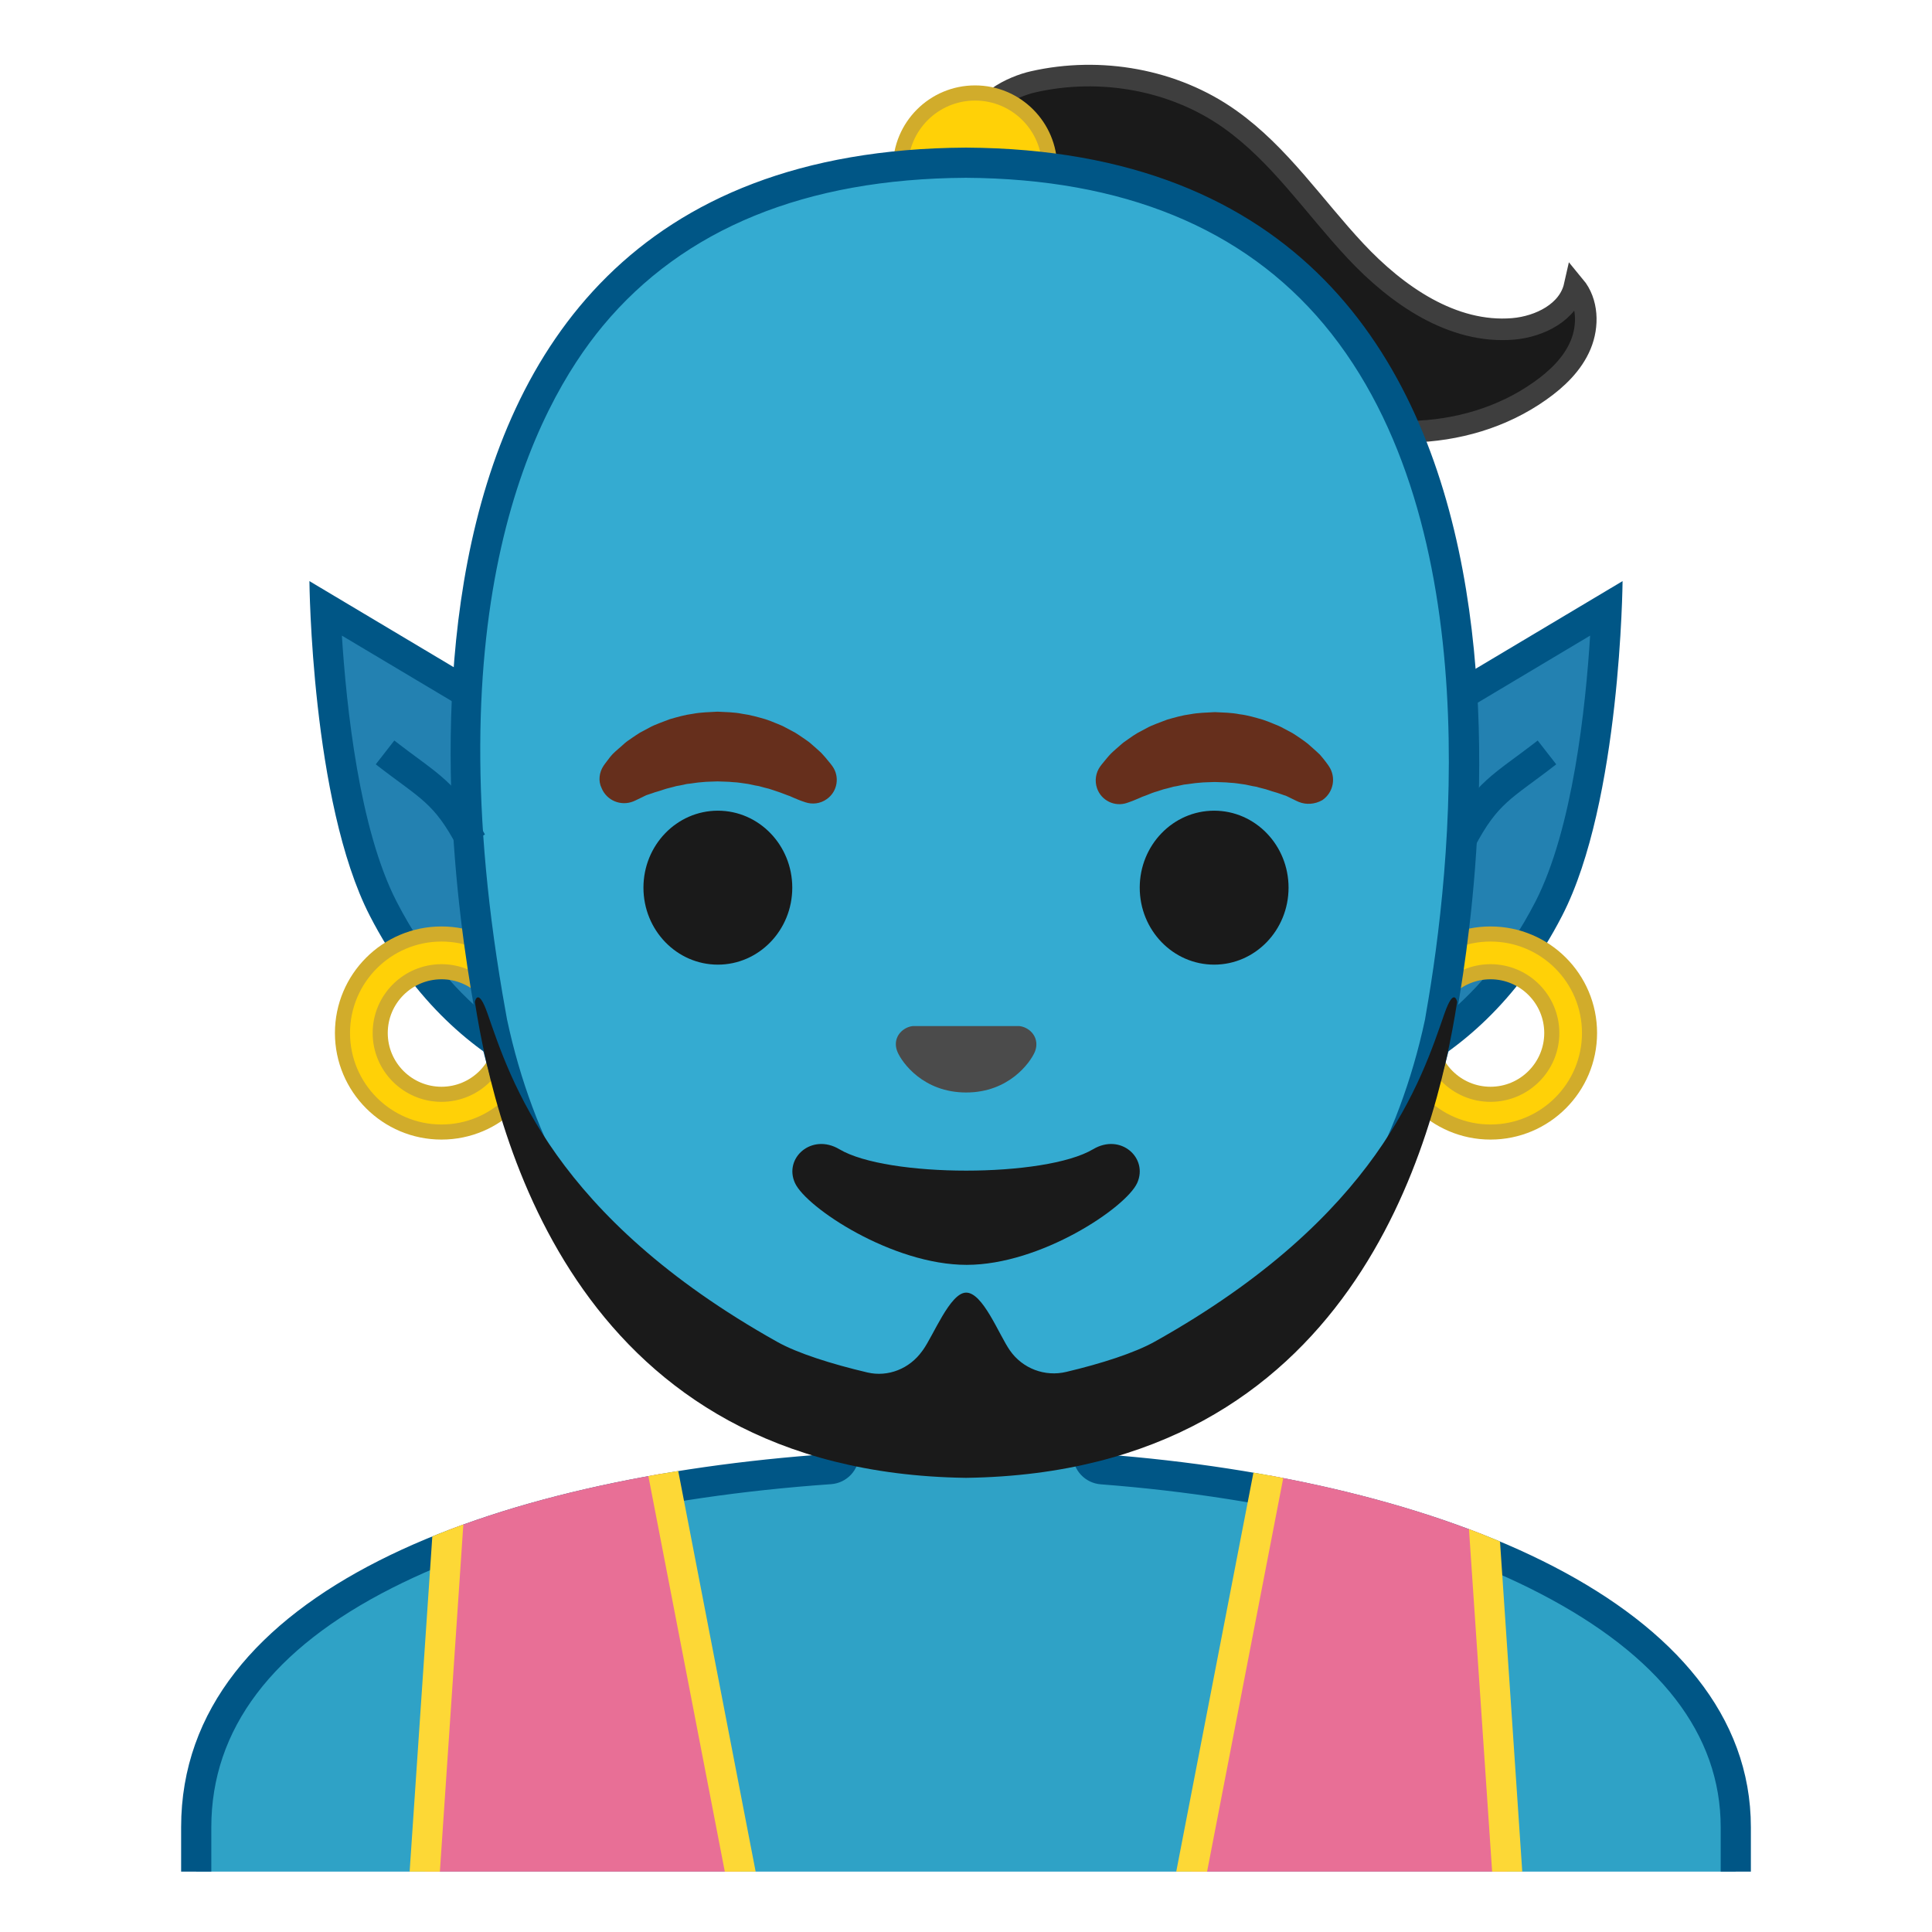
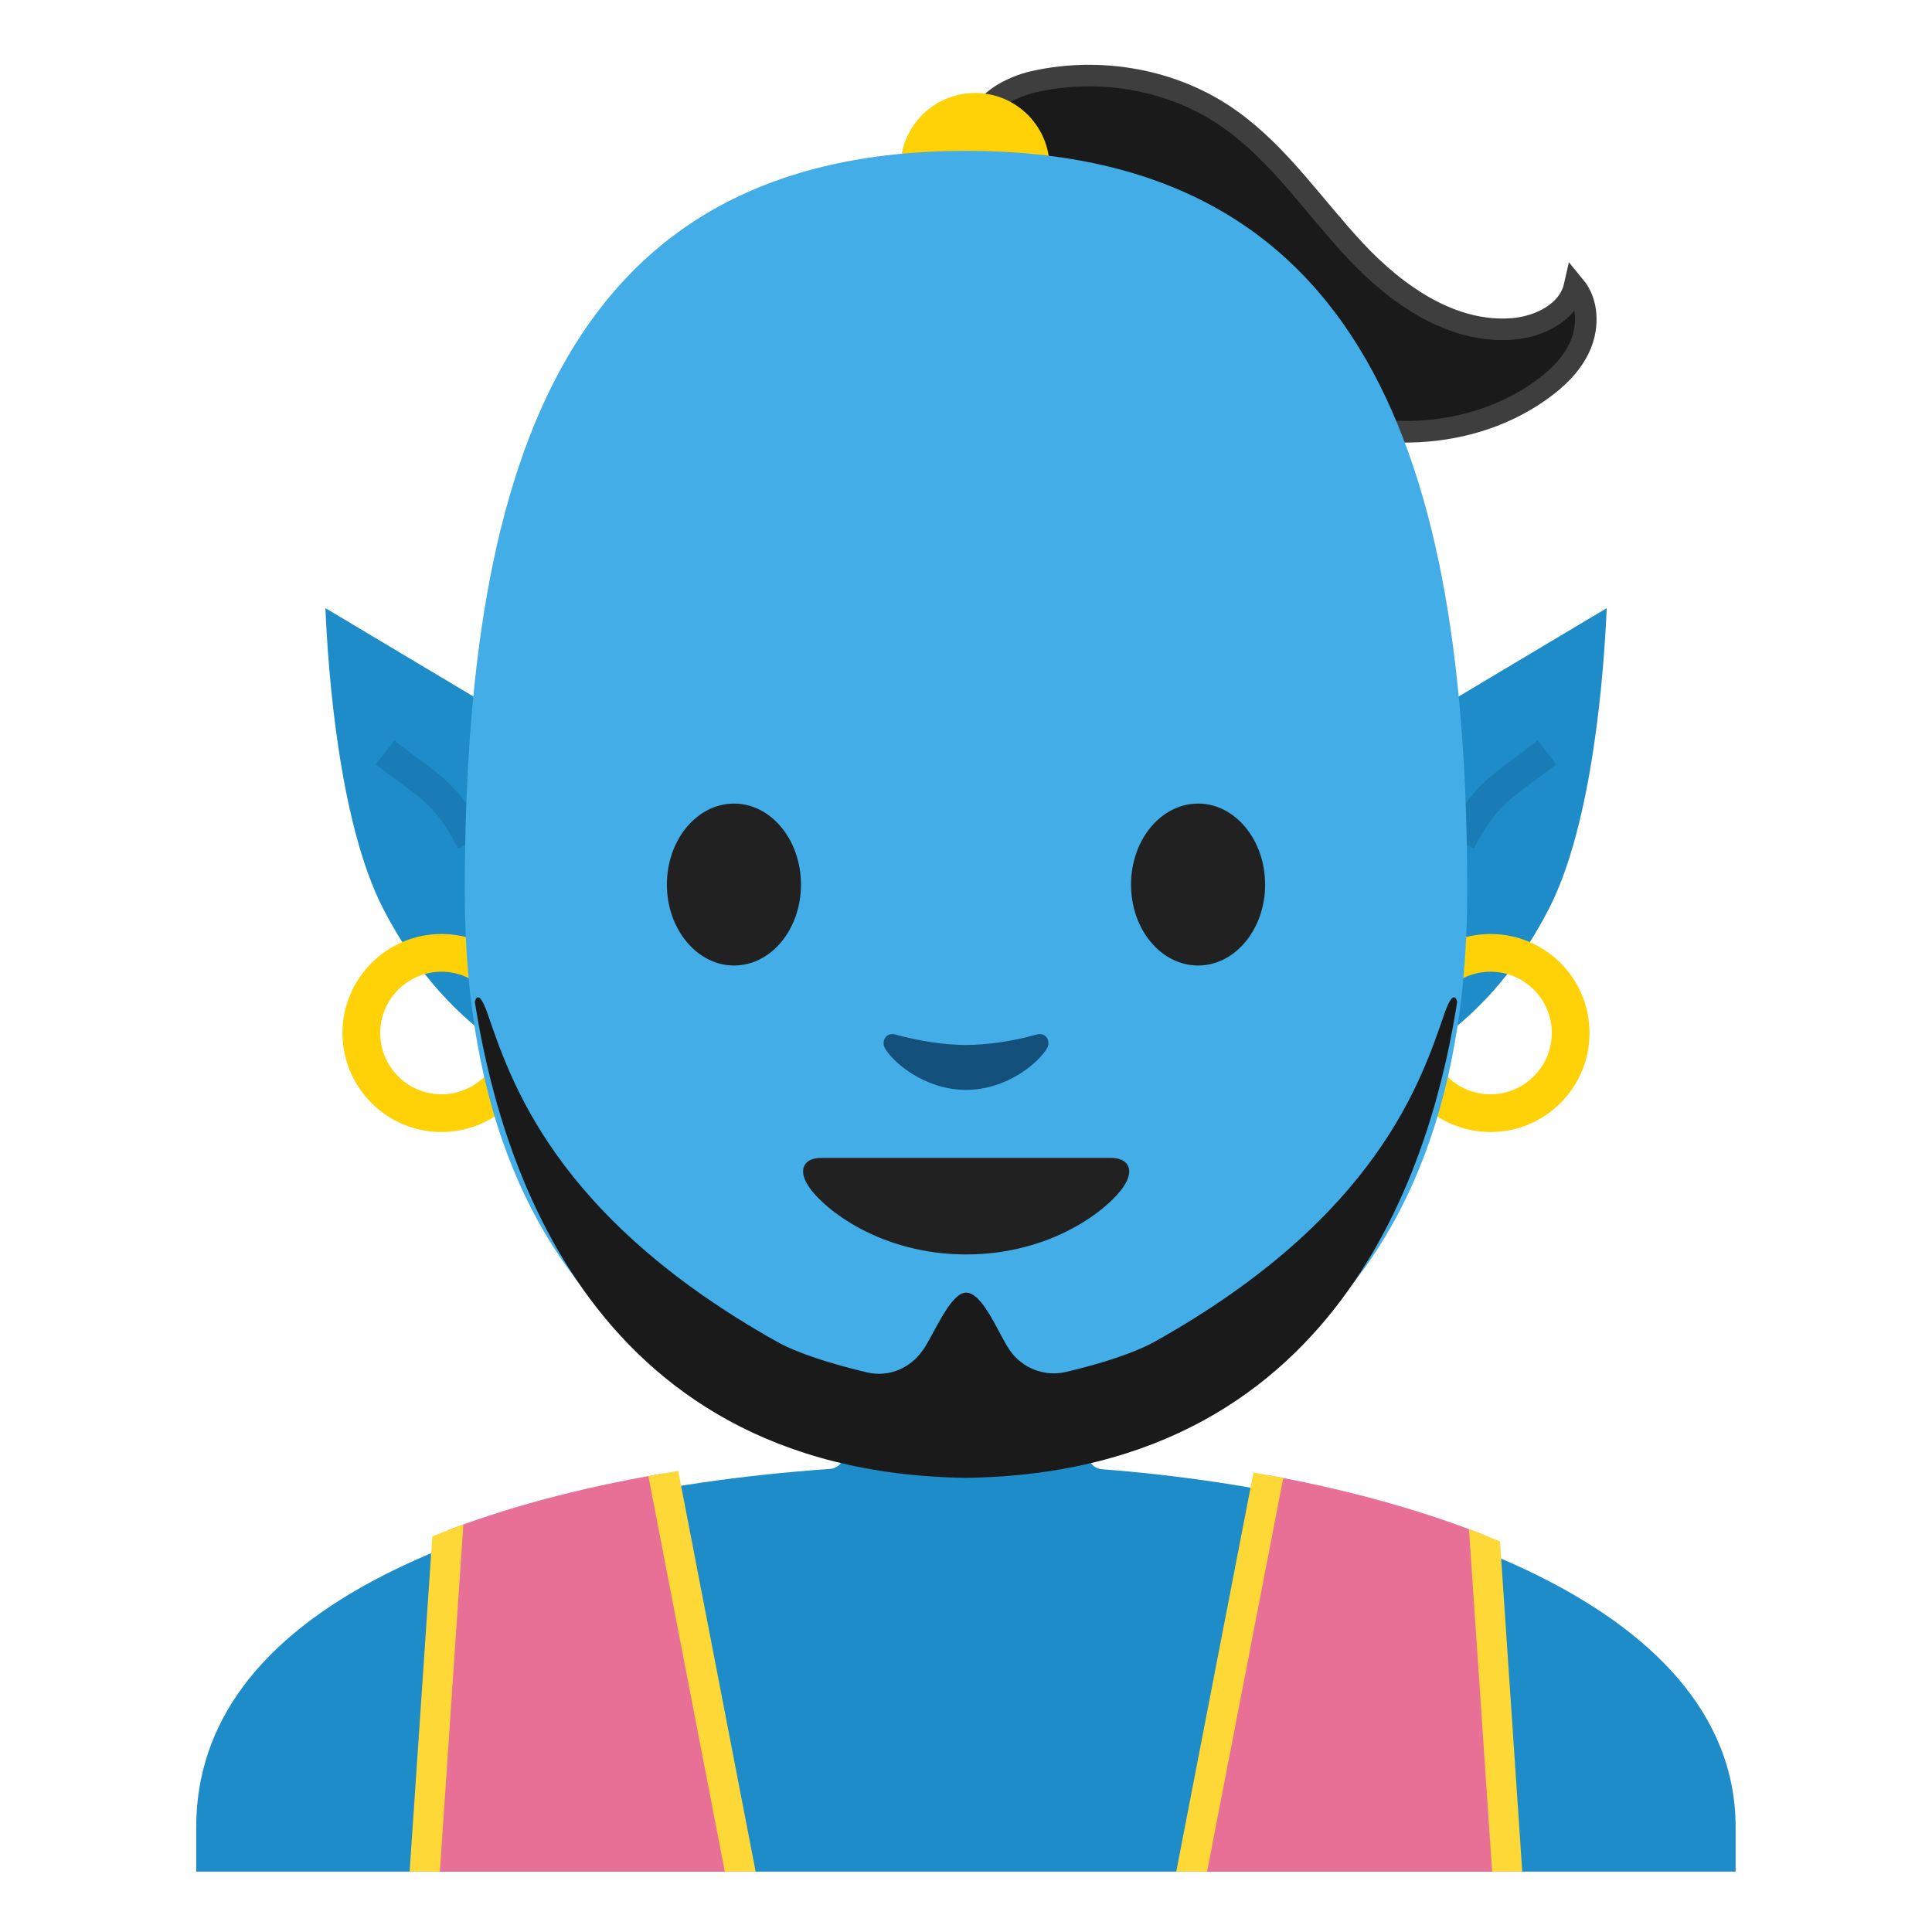
- <svg xmlns="http://www.w3.org/2000/svg" xmlns:xlink="http://www.w3.org/1999/xlink" width="128" height="128">
-   <defs>
-     <path id="a" d="M4 4h120v120H4z" />
-   </defs>
-   <clipPath id="b">
-     <use xlink:href="#a" overflow="visible" />
+ <svg xmlns="http://www.w3.org/2000/svg" width="100%" height="100%" viewBox="0 0 128 128" version="1.1" xml:space="preserve" style="fill-rule:evenodd;clip-rule:evenodd;stroke-miterlimit:10;">
+   <clipPath id="_clip1">
+     <rect x="4" y="4" width="120" height="120" />
  </clipPath>
-   <path d="M81.5 7.91c3.28 2.33 5.55 5.77 8.3 8.71s6.43 5.5 10.44 5.17c1.77-.15 3.69-1.11 4.08-2.84.88 1.06.93 2.63.4 3.9s-1.57 2.26-2.69 3.05c-5 3.54-12.03 3.46-17.46.63s-5.36-8.31-10.09-12.21c-4.62-3.81-8.87-3.99-9.39-5.57-.62-1.89 2.1-3.05 3.36-3.33 4.44-1.01 9.33-.16 13.05 2.49z" clip-path="url(#b)" fill="#1a1a1a" stroke="#3e3e3e" stroke-width="1.429" stroke-miterlimit="10" />
-   <circle cx="64.6" cy="11.1" r="4.94" clip-path="url(#b)" fill="#ffd107" stroke="#d1ac2b" stroke-width="1.004" stroke-miterlimit="10" />
-   <g clip-path="url(#b)">
-     <path d="M39.5 72.07c-2.66-.6-9.53-2.96-14.11-11.86-2.94-5.71-3.66-15.82-3.83-19.92L39.5 51v21.07z" fill="#2381b1" />
-     <path d="M22.65 42.11l15.85 9.45v19.19c-3-.95-8.43-3.63-12.22-11.01-2.48-4.8-3.33-12.94-3.63-17.63M20.5 38.5s.12 14.62 4 22.17c6 11.67 16 12.59 16 12.59V50.43l-20-11.93z" fill="#005686" />
-     <g>
-       <path d="M88.5 51l17.95-10.71c-.18 4.1-.9 14.21-3.83 19.92-4.58 8.9-11.45 11.26-14.11 11.86V51z" fill="#2381b1" />
-       <path d="M105.35 42.11c-.29 4.69-1.15 12.82-3.63 17.64-3.8 7.38-9.23 10.06-12.22 11.01V51.57l15.85-9.46m2.15-3.61l-20 11.93v22.82s10-.92 16-12.59c3.88-7.54 4-22.16 4-22.16z" fill="#005686" />
+   <g clip-path="url(#_clip1)">
+     <path d="M81.5,7.91C84.78,10.24 87.05,13.68 89.8,16.62C92.55,19.56 96.23,22.12 100.24,21.79C102.01,21.64 103.93,20.68 104.32,18.95C105.2,20.01 105.25,21.58 104.72,22.85C104.19,24.12 103.15,25.11 102.03,25.9C97.03,29.44 90,29.36 84.57,26.53C79.14,23.7 79.21,18.22 74.48,14.32C69.86,10.51 65.61,10.33 65.09,8.75C64.47,6.86 67.19,5.7 68.45,5.42C72.89,4.41 77.78,5.26 81.5,7.91Z" style="fill:rgb(26,26,26);fill-rule:nonzero;stroke:rgb(62,62,62);stroke-width:1.43px;" />
+   </g>
+   <circle cx="64.6" cy="11.1" r="4.94" style="fill:rgb(255,209,7);" />
+   <g>
+     <path d="M39.5,72.07C36.84,71.47 29.97,69.11 25.39,60.21C22.45,54.5 21.73,44.39 21.56,40.29L39.5,51L39.5,72.07Z" style="fill:rgb(29,140,200);fill-rule:nonzero;" />
+     <path d="M88.5,51L106.45,40.29C106.27,44.39 105.55,54.5 102.62,60.21C98.04,69.11 91.17,71.47 88.51,72.07L88.51,51L88.5,51Z" style="fill:rgb(29,140,200);fill-rule:nonzero;" />
+   </g>
+   <path d="M25.51,49.85C28.45,52.14 29.52,52.44 31.24,55.75M102.49,49.85C99.55,52.14 98.48,52.44 96.76,55.75" style="fill:none;fill-rule:nonzero;stroke:rgb(25,124,183);stroke-width:2px;" />
+   <g>
+     <clipPath id="_clip2">
+       <rect x="4" y="4" width="120" height="120" />
+     </clipPath>
+     <g clip-path="url(#_clip2)">
+       <path d="M13,131L13,121.06C13,114.16 17.22,108.52 25.54,104.3C32.87,100.58 43.06,98.16 54.99,97.32C55.51,97.28 55.92,96.85 55.92,96.32L55.92,91.07L72.08,91.07L72.08,96.34C72.08,96.86 72.48,97.3 73,97.34C92.37,98.82 114.99,105.92 114.99,121.06L114.99,131L13,131Z" style="fill:rgb(29,140,200);fill-rule:nonzero;" />
    </g>
  </g>
-   <g clip-path="url(#b)">
-     <linearGradient id="c" gradientUnits="userSpaceOnUse" x1="64" x2="64" y1="90.358" y2="128.333">
-       <stop offset="0" stop-color="#2fa2c6" />
-     </linearGradient>
-     <path d="M13 131v-9.94c0-6.9 4.22-12.54 12.54-16.76 7.33-3.72 17.52-6.14 29.45-6.98.52-.04.93-.47.93-1v-5.25h16.16v5.27c0 .52.4.96.92 1 19.37 1.48 41.99 8.58 41.99 23.72V131H13z" fill="url(#c)" />
-     <path d="M71.08 92.08v4.27c0 1.05.81 1.91 1.85 1.99 11.47.88 21.81 3.44 29.1 7.23 7.94 4.12 11.97 9.33 11.97 15.49V130H14v-8.94c0-6.49 4.03-11.83 11.99-15.86 7.22-3.66 17.27-6.04 29.07-6.87a2 2 0 0 0 1.86-2v-4.25h14.16m2-2H54.92v6.25C32.59 97.9 12 105.39 12 121.06V132h104v-10.94c0-14.8-20.49-23-42.92-24.71v-6.27z" fill="#005686" />
-   </g>
-   <path d="M29.25 64.38c2.24 0 4.06 1.82 4.06 4.06s-1.82 4.06-4.06 4.06-4.06-1.82-4.06-4.06 1.82-4.06 4.06-4.06m0-2.5c-3.62 0-6.56 2.94-6.56 6.56 0 3.62 2.94 6.56 6.56 6.56 3.62 0 6.56-2.94 6.56-6.56 0-3.63-2.94-6.56-6.56-6.56zM98.75 64.38c2.24 0 4.06 1.82 4.06 4.06s-1.82 4.06-4.06 4.06-4.06-1.82-4.06-4.06 1.82-4.06 4.06-4.06m0-2.5c-3.62 0-6.56 2.94-6.56 6.56 0 3.62 2.94 6.56 6.56 6.56 3.62 0 6.56-2.94 6.56-6.56 0-3.63-2.94-6.56-6.56-6.56z" clip-path="url(#b)" fill="#ffd107" stroke="#d1ac2b" stroke-miterlimit="10" />
-   <g clip-path="url(#b)">
-     <linearGradient id="d" gradientUnits="userSpaceOnUse" x1="63.901" x2="63.901" y1="11.728" y2="93.443">
-       <stop offset=".293" stop-color="#34abd1" />
-     </linearGradient>
-     <path d="M64 95.27c-15.51 0-27.84-10.82-31.4-27.56l-.08-.45c-4.96-27.35 2.03-40.75 6.64-46.3 5.55-6.69 13.9-10.11 24.82-10.17 10.73.06 18.97 3.45 24.5 10.07 11.29 13.52 8.65 36.94 6.99 46.38l-.09.52C91.84 84.45 79.51 95.27 64 95.27z" fill="url(#d)" />
-     <path d="M63.97 11.78H64c10.4.06 18.38 3.33 23.72 9.72 11.02 13.2 8.41 36.26 6.77 45.57-.04.21-.06.37-.08.48C90.94 83.78 79.01 94.27 64 94.27S37.05 83.78 33.59 67.53l-.08-.45c-4.89-26.95 1.93-40.07 6.43-45.49 5.35-6.44 13.44-9.75 24.03-9.81m.05-2h-.04c-44.05.25-33.17 53.47-32.36 58.14C35.66 86.88 49.72 96.27 64 96.27s28.34-9.39 32.37-28.35c.51-3.17 11.69-57.89-32.35-58.14z" fill="#005686" />
-   </g>
-   <path d="M39.99 50.73s.13-.19.38-.51c.07-.08.12-.16.22-.26.11-.11.23-.22.37-.34.14-.12.28-.24.43-.38.15-.13.31-.23.48-.35.17-.11.34-.24.53-.35.19-.1.4-.21.6-.32.21-.12.43-.21.66-.3.23-.09.47-.18.71-.27.49-.14 1-.29 1.54-.36.53-.1 1.08-.11 1.63-.14.55.03 1.09.03 1.63.14.53.07 1.05.22 1.54.36.24.08.48.17.71.27.23.09.45.18.66.3.21.11.41.22.6.32.19.11.36.24.53.35.17.12.33.22.47.34.14.12.27.24.4.35.12.11.24.21.34.31.1.1.18.21.26.29.31.36.46.57.46.57.51.7.35 1.69-.36 2.19-.43.31-.96.37-1.43.21l-.29-.1s-.19-.07-.49-.2c-.08-.03-.15-.07-.25-.11-.1-.03-.19-.07-.3-.11-.21-.08-.44-.17-.7-.25-.13-.04-.26-.09-.4-.13-.14-.03-.28-.07-.43-.11l-.22-.06c-.08-.01-.15-.03-.23-.04-.16-.03-.31-.07-.47-.1-.33-.04-.66-.11-1-.12-.34-.04-.69-.03-1.03-.05-.35.02-.7.01-1.03.05-.34.02-.67.09-1 .12-.16.03-.31.07-.47.1-.08.01-.16.03-.23.04l-.22.06c-.15.04-.29.07-.43.11-.14.04-.27.09-.4.13-.13.04-.25.08-.37.11-.1.04-.2.07-.29.1l-.27.09c-.1.04-.2.1-.29.14-.36.18-.57.27-.57.27-.83.34-1.77-.05-2.11-.87-.24-.48-.16-1.06.13-1.49z" clip-path="url(#b)" fill="#662f1c" />
-   <ellipse cx="47.56" cy="58.81" rx="4.93" ry="5.1" clip-path="url(#b)" fill="#1a1a1a" />
-   <path d="M86.05 53.13s-.22-.09-.57-.27c-.09-.04-.19-.1-.29-.14-.09-.02-.18-.06-.27-.09-.09-.03-.19-.07-.29-.1-.12-.04-.24-.07-.37-.11-.13-.04-.26-.09-.4-.13-.14-.04-.28-.07-.43-.11l-.22-.06c-.08-.01-.15-.03-.23-.04-.16-.03-.31-.07-.47-.1-.33-.04-.66-.11-1-.12-.34-.04-.69-.03-1.03-.05-.35.02-.7.01-1.03.05-.34.02-.67.09-1 .12-.16.03-.31.07-.47.1-.08.01-.16.03-.23.04l-.22.06c-.15.04-.29.08-.43.11-.14.04-.27.09-.4.13-.26.07-.49.16-.7.25-.11.04-.2.08-.3.11-.09.04-.17.08-.25.11-.3.13-.49.2-.49.2l-.28.1c-.82.29-1.72-.15-2-.97-.17-.5-.08-1.03.21-1.44 0 0 .16-.22.46-.57.08-.09.16-.19.26-.29.1-.1.22-.2.34-.31.12-.11.26-.23.4-.35.14-.12.31-.22.47-.34.17-.12.34-.24.53-.35.19-.1.4-.21.6-.32.21-.12.43-.21.66-.3.23-.09.46-.18.71-.27.49-.14 1-.29 1.54-.36.53-.1 1.08-.11 1.63-.14.55.03 1.09.03 1.63.14.53.06 1.05.22 1.54.36.24.08.48.17.71.27.23.09.45.18.66.3.21.11.41.22.6.32.19.11.36.24.53.35.17.12.32.22.48.35.15.13.3.26.43.38s.26.23.37.34c.09.1.15.18.22.26.25.31.38.51.38.51.5.74.31 1.74-.43 2.25-.49.28-1.07.32-1.56.12z" clip-path="url(#b)" fill="#662f1c" />
-   <ellipse cx="80.44" cy="58.81" rx="4.93" ry="5.1" clip-path="url(#b)" fill="#1a1a1a" />
-   <path d="M67.86 68.06c-.11-.04-.21-.07-.32-.08h-7.07c-.11.01-.22.04-.32.08-.64.26-.99.92-.69 1.63.3.71 1.71 2.69 4.55 2.69s4.25-1.99 4.55-2.69c.29-.71-.06-1.37-.7-1.63z" clip-path="url(#b)" fill="#4b4b4b" />
-   <path d="M72.42 76.14c-3.19 1.89-13.63 1.89-16.81 0-1.83-1.09-3.7.58-2.94 2.24.75 1.63 6.45 5.42 11.37 5.42s10.55-3.79 11.3-5.42c.75-1.66-1.09-3.33-2.92-2.24z" clip-path="url(#b)" fill="#1a1a1a" />
-   <g clip-path="url(#b)">
-     <defs>
-       <path id="e" d="M73.08 96.34v-6.27H54.92v6.25C32.59 97.9 12 105.39 12 121.06V132h104v-10.94c0-14.8-20.49-23-42.92-24.72z" />
-     </defs>
-     <clipPath id="f">
-       <use xlink:href="#e" overflow="visible" />
-     </clipPath>
-     <g clip-path="url(#f)">
-       <linearGradient id="g" gradientUnits="userSpaceOnUse" x1="39.179" x2="39.179" y1="97.546" y2="134.014">
-         <stop offset=".017" stop-color="#e86f96" />
-       </linearGradient>
-       <path fill="url(#g)" d="M27.51 133.33l2.44-36 13.43-2.65 7.47 38.65z" />
-       <path d="M42.58 95.85l7.05 36.48H28.58l2.31-34.17 11.69-2.31m1.59-2.35L29 96.5l-2.56 37.83h25.62L44.17 93.5z" fill="#fdd836" />
+   <path d="M29.25,64.38C31.49,64.38 33.31,66.2 33.31,68.44C33.31,70.68 31.49,72.5 29.25,72.5C27.01,72.5 25.19,70.68 25.19,68.44C25.19,66.2 27.01,64.38 29.25,64.38M29.25,61.88C25.63,61.88 22.69,64.82 22.69,68.44C22.69,72.06 25.63,75 29.25,75C32.87,75 35.81,72.06 35.81,68.44C35.81,64.81 32.87,61.88 29.25,61.88ZM98.75,64.38C100.99,64.38 102.81,66.2 102.81,68.44C102.81,70.68 100.99,72.5 98.75,72.5C96.51,72.5 94.69,70.68 94.69,68.44C94.69,66.2 96.51,64.38 98.75,64.38M98.75,61.88C95.13,61.88 92.19,64.82 92.19,68.44C92.19,72.06 95.13,75 98.75,75C102.37,75 105.31,72.06 105.31,68.44C105.31,64.81 102.37,61.88 98.75,61.88Z" style="fill:rgb(255,209,7);fill-rule:nonzero;" />
+   <g>
+     <g transform="matrix(1.03643,0,0,1.03643,-2.38328,-0.276011)">
+       <path d="M64.05,9.91C38.65,9.91 32.01,29.6 32.01,57.26C32.01,85.94 50.44,93.36 64.05,93.36C77.46,93.36 96.09,86.16 96.09,57.26C96.1,29.59 89.45,9.91 64.05,9.91Z" style="fill:rgb(66,173,231);fill-rule:nonzero;" />
    </g>
-     <g clip-path="url(#f)">
-       <linearGradient id="h" gradientTransform="matrix(-1 0 0 1 1987.167 0)" gradientUnits="userSpaceOnUse" x1="1898.346" x2="1898.346" y1="97.546" y2="134.014">
-         <stop offset=".017" stop-color="#e86f96" />
-       </linearGradient>
-       <path fill="url(#h)" d="M77.15 133.33l7.47-38.65 13.43 2.65 2.44 36z" />
-       <path d="M85.42 95.85l11.69 2.31 2.31 34.17H78.36l7.06-36.48m-1.59-2.35l-7.9 40.83h25.62L99 96.5l-15.17-3z" fill="#fdd836" />
+     <g transform="matrix(1.03643,0,0,1.03643,-2.38328,-3.39048)">
+       <path d="M53.5,59.82C53.5,62.68 51.59,64.99 49.22,64.99C46.86,64.99 44.93,62.67 44.93,59.82C44.93,56.96 46.85,54.64 49.22,54.64C51.59,54.64 53.5,56.96 53.5,59.82M74.6,59.82C74.6,62.68 76.51,64.99 78.89,64.99C81.25,64.99 83.17,62.67 83.17,59.82C83.17,56.96 81.25,54.64 78.89,54.64C76.51,54.64 74.6,56.96 74.6,59.82" style="fill:rgb(33,33,33);fill-rule:nonzero;" />
+     </g>
+     <g transform="matrix(1.03643,0,0,1.03643,-2.38328,-3.39048)">
+       <path d="M73.33,77.29L54.79,77.29C53.73,77.29 53.27,78 53.97,79.08C54.95,80.58 58.61,83.46 64.06,83.46C69.51,83.46 73.17,80.58 74.15,79.08C74.85,78.01 74.39,77.29 73.33,77.29Z" style="fill:rgb(33,33,33);fill-rule:nonzero;" />
+     </g>
+     <g transform="matrix(1.03643,0,0,1.03643,-2.38328,-3.39048)">
+       <path d="M68.53,69.41C66.95,69.86 65.31,70.07 64.05,70.07C62.79,70.07 61.15,69.85 59.57,69.41C58.9,69.22 58.63,69.86 58.87,70.28C59.37,71.16 61.39,72.94 64.05,72.94C66.71,72.94 68.73,71.16 69.23,70.28C69.47,69.86 69.21,69.22 68.53,69.41Z" style="fill:rgb(19,81,124);fill-rule:nonzero;" />
    </g>
  </g>
-   <path d="M95.7 67.15c-1.5 4.3-4.32 13.42-19.2 21.74-1.32.74-3.56 1.46-5.85 2a3.54 3.54 0 0 1-3.74-1.42c-.73-1.04-1.8-3.87-2.92-3.83-1.05.03-2.15 2.84-2.84 3.8l-.06.08c-.83 1.16-2.25 1.73-3.62 1.41-2.34-.55-4.63-1.27-5.98-2.03C36.62 80.57 33.8 71.45 32.3 67.15c-.64-1.83-.84-.77-.84-.77 1.44 9.19 6.9 31.16 32.5 31.53h.08c25.6-.37 31.06-22.34 32.5-31.53 0 0-.2-1.06-.84.77z" clip-path="url(#b)" fill="#1a1a1a" />
-   <path d="M25.51 49.85c2.94 2.29 4.01 2.59 5.73 5.9M102.49 49.85c-2.94 2.29-4.01 2.59-5.73 5.9" clip-path="url(#b)" fill="none" stroke="#005686" stroke-width="2" stroke-miterlimit="10" />
+   <g>
+     <clipPath id="_clip3">
+       <rect x="4" y="4" width="120" height="120" />
+     </clipPath>
+     <g clip-path="url(#_clip3)">
+       <g>
+         <clipPath id="_clip4">
+           <path d="M73.08,96.34L73.08,90.07L54.92,90.07L54.92,96.32C32.59,97.9 12,105.39 12,121.06L12,132L116,132L116,121.06C116,106.26 95.51,98.06 73.08,96.34Z" />
+         </clipPath>
+         <g clip-path="url(#_clip4)">
+           <path d="M27.51,133.33L29.95,97.33L43.38,94.68L50.85,133.33L27.51,133.33Z" style="fill:url(#_Linear5);fill-rule:nonzero;" />
+           <path d="M42.58,95.85L49.63,132.33L28.58,132.33L30.89,98.16L42.58,95.85M44.17,93.5L29,96.5L26.44,134.33L52.06,134.33L44.17,93.5Z" style="fill:rgb(253,216,54);fill-rule:nonzero;" />
+         </g>
+       </g>
+       <g>
+         <clipPath id="_clip6">
+           <path d="M73.08,96.34L73.08,90.07L54.92,90.07L54.92,96.32C32.59,97.9 12,105.39 12,121.06L12,132L116,132L116,121.06C116,106.26 95.51,98.06 73.08,96.34Z" />
+         </clipPath>
+         <g clip-path="url(#_clip6)">
+           <path d="M77.15,133.33L84.62,94.68L98.05,97.33L100.49,133.33L77.15,133.33Z" style="fill:url(#_Linear7);fill-rule:nonzero;" />
+           <path d="M85.42,95.85L97.11,98.16L99.42,132.33L78.36,132.33L85.42,95.85M83.83,93.5L75.93,134.33L101.55,134.33L99,96.5L83.83,93.5Z" style="fill:rgb(253,216,54);fill-rule:nonzero;" />
+         </g>
+       </g>
+     </g>
+   </g>
+   <path d="M95.7,67.15C94.2,71.45 91.38,80.57 76.5,88.89C75.18,89.63 72.94,90.35 70.65,90.89C69.233,91.233 67.742,90.667 66.91,89.47C66.18,88.43 65.11,85.6 63.99,85.64C62.94,85.67 61.84,88.48 61.15,89.44L61.09,89.52C60.26,90.68 58.84,91.25 57.47,90.93C55.13,90.38 52.84,89.66 51.49,88.9C36.62,80.57 33.8,71.45 32.3,67.15C31.66,65.32 31.46,66.38 31.46,66.38C32.9,75.57 38.36,97.54 63.96,97.91L64.04,97.91C89.64,97.54 95.1,75.57 96.54,66.38C96.54,66.38 96.34,65.32 95.7,67.15Z" style="fill:rgb(26,26,26);fill-rule:nonzero;" />
+   <defs>
+     <linearGradient id="_Linear5" x1="0" y1="0" x2="1" y2="0" gradientUnits="userSpaceOnUse" gradientTransform="matrix(2.23302e-15,36.468,-36.468,2.23302e-15,39.179,97.546)">
+       <stop offset="0" style="stop-color:rgb(232,111,150);stop-opacity:1" />
+       <stop offset="1" style="stop-color:rgb(232,111,150);stop-opacity:1" />
+     </linearGradient>
+     <linearGradient id="_Linear7" x1="0" y1="0" x2="1" y2="0" gradientUnits="userSpaceOnUse" gradientTransform="matrix(2.23302e-15,36.468,-36.468,2.23302e-15,88.821,97.546)">
+       <stop offset="0" style="stop-color:rgb(232,111,150);stop-opacity:1" />
+       <stop offset="1" style="stop-color:rgb(232,111,150);stop-opacity:1" />
+     </linearGradient>
+   </defs>
</svg>
